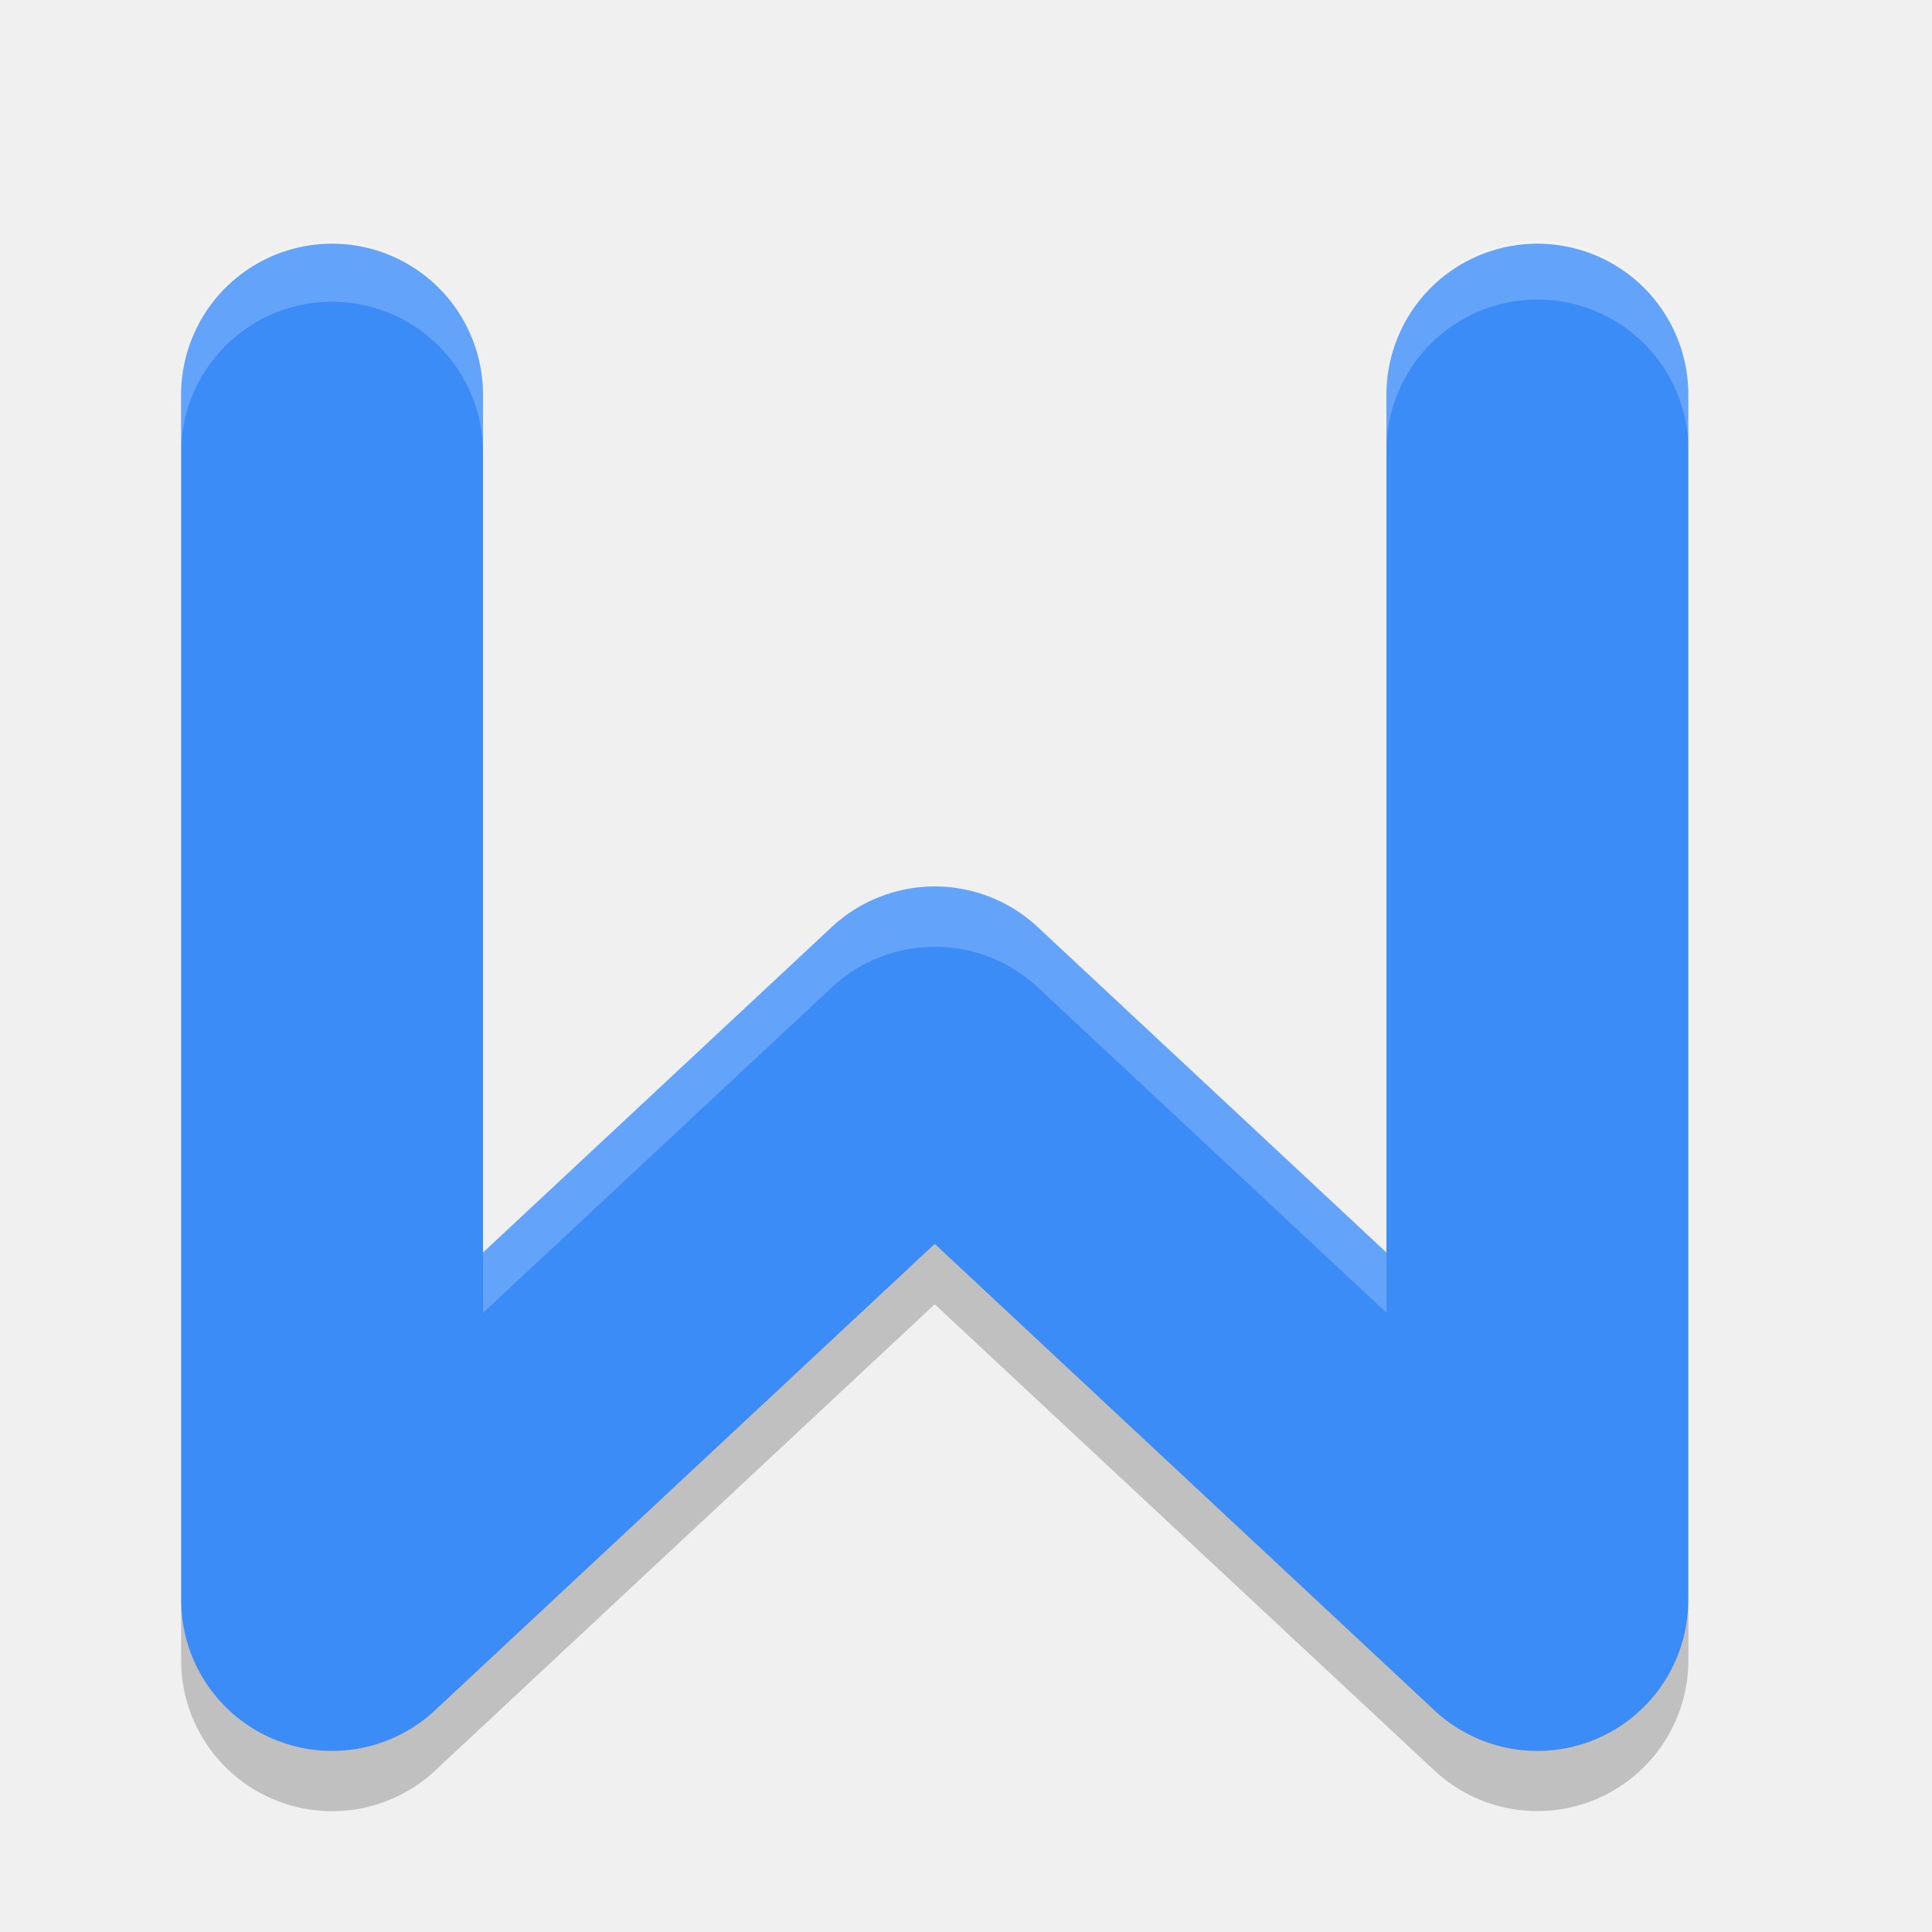
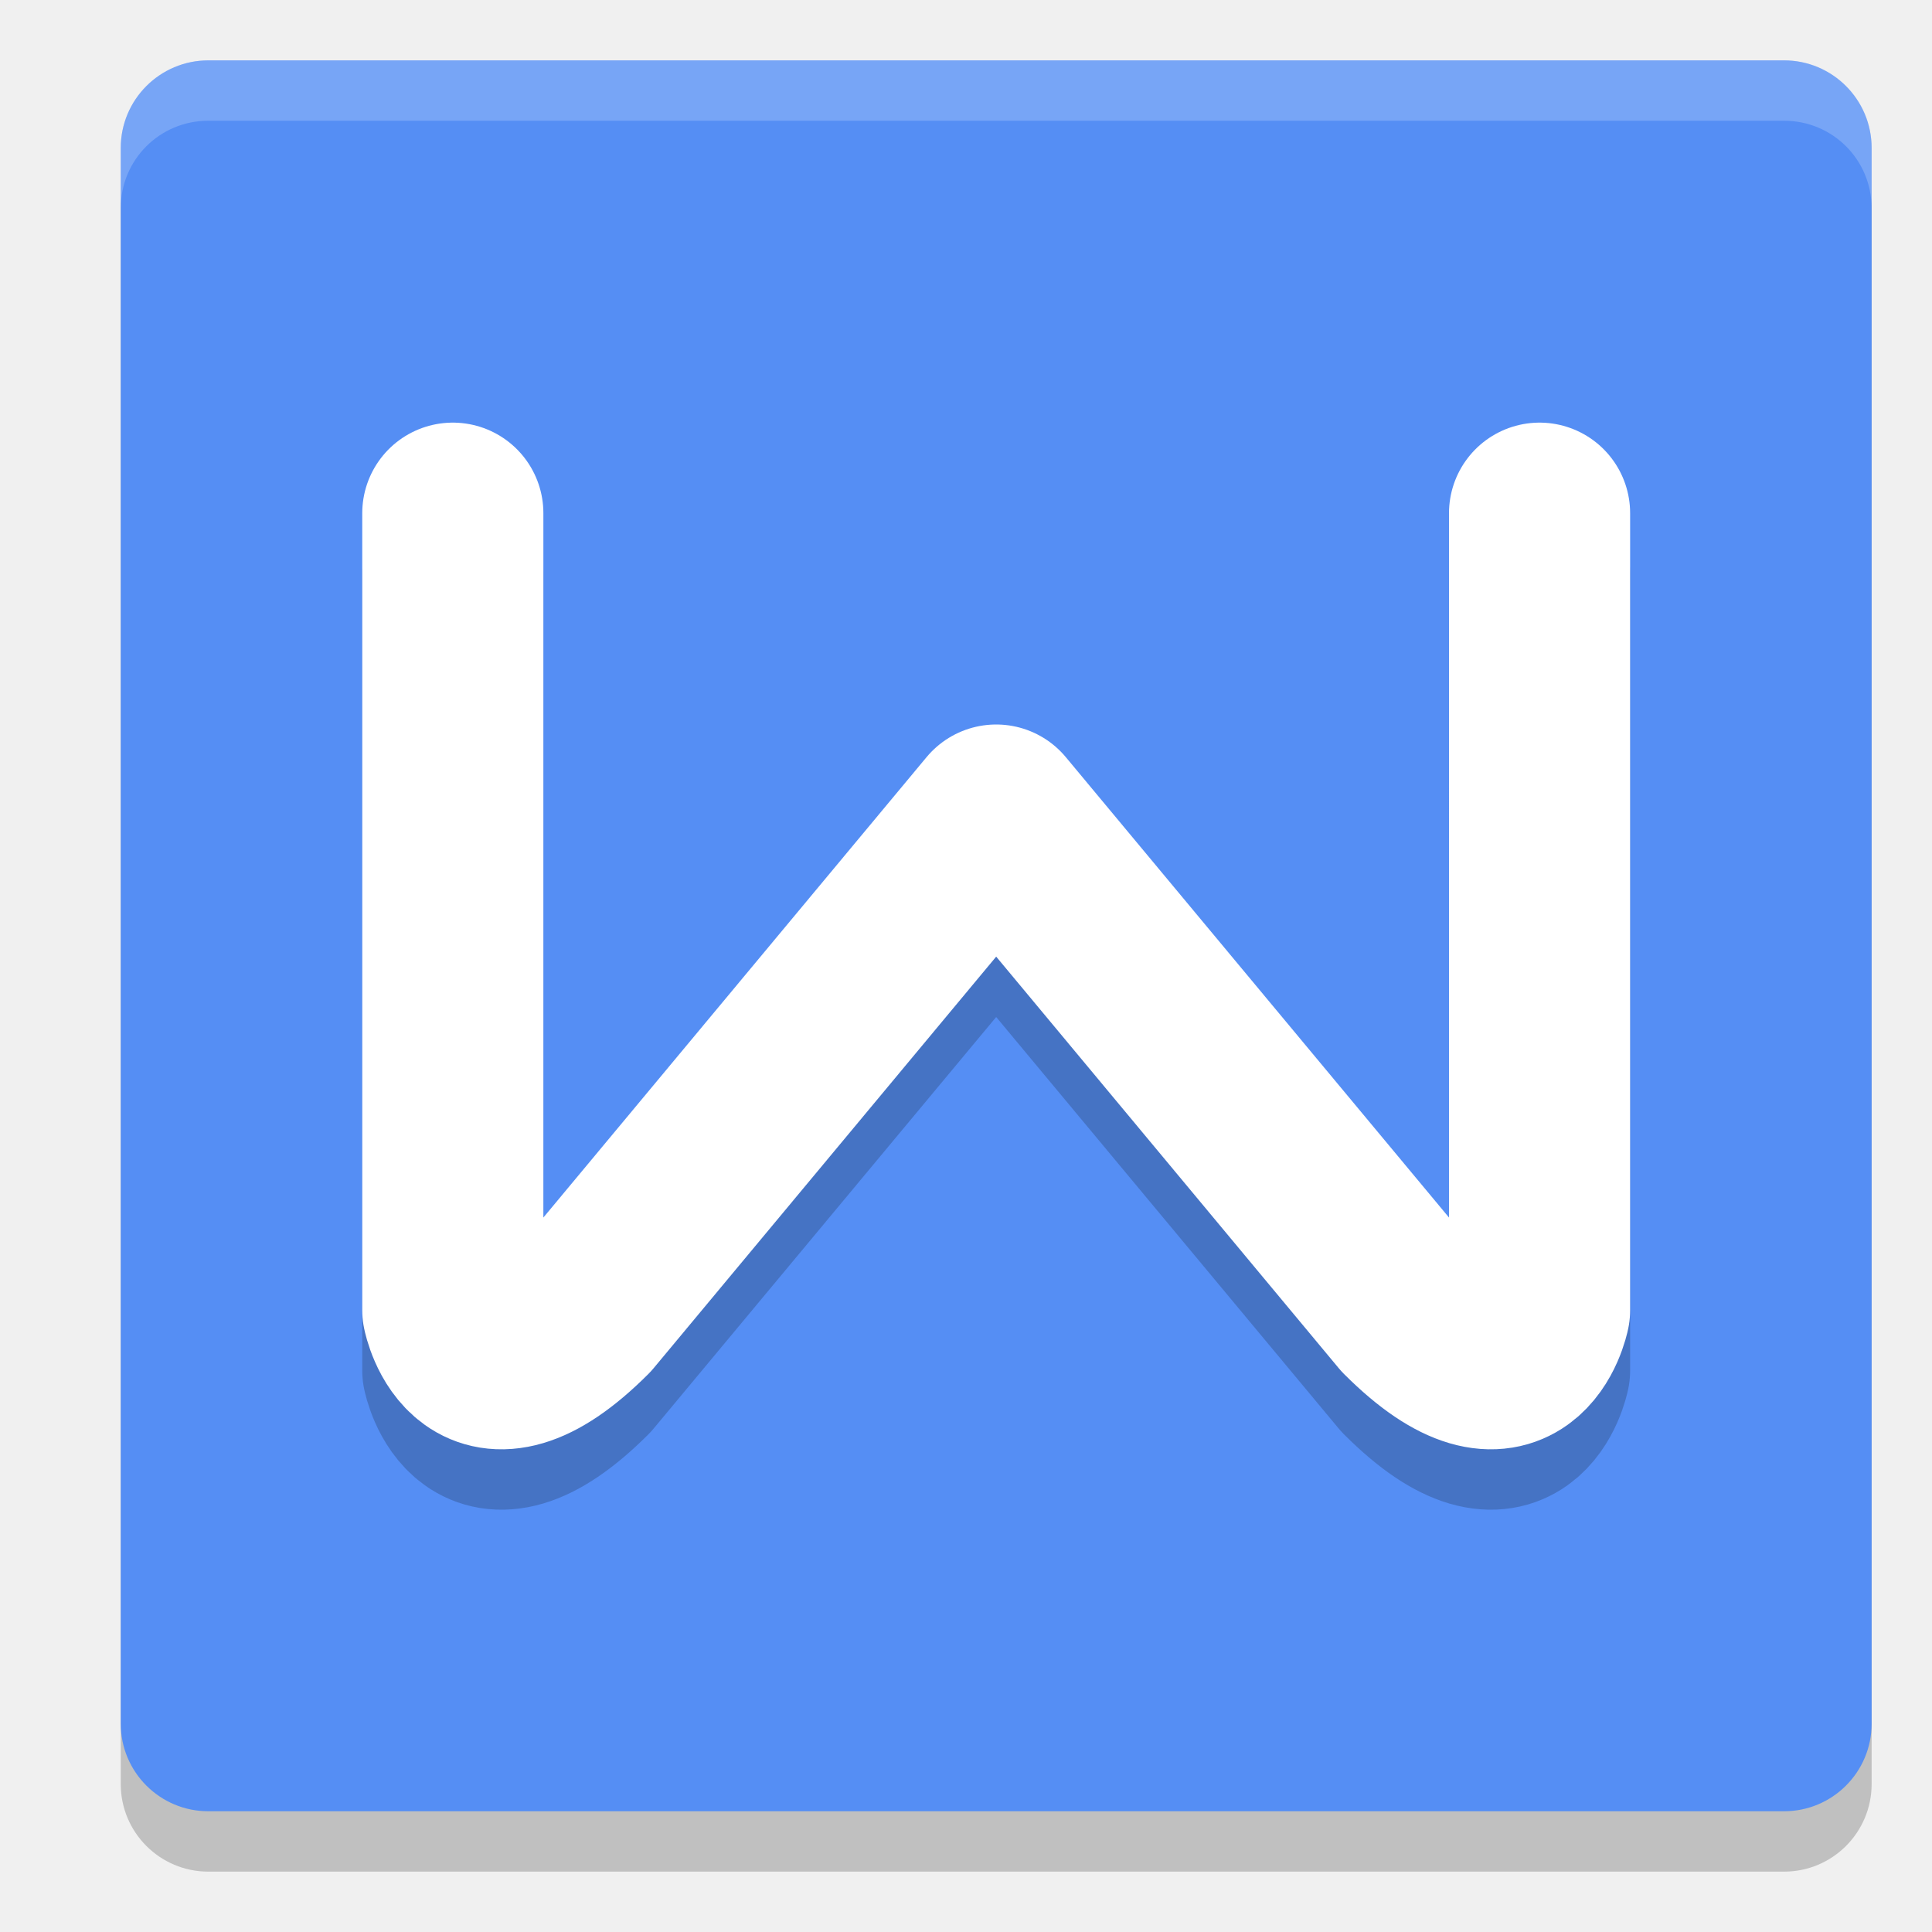
- <svg xmlns="http://www.w3.org/2000/svg" width="32" height="32" version="1.1">
-   <path fill="none" stroke="#3c8cf8" stroke-linecap="round" stroke-linejoin="round" stroke-width="5" d="m5.5 6.536v19.964l9.982-9.317 9.982 9.317v-19.964" />
-   <path fill-rule="evenodd" opacity=".2" d="m15.482 20.601-8.275 7.724a2.501 2.501 0 0 1 -4.207 -1.828v1.002a2.501 2.501 0 0 0 4.207 1.828l8.275-7.724 8.278 7.724a2.501 2.501 0 0 0 4.205 -1.828v-0.949a2.501 2.501 0 0 1 -4.205 1.775l-8.278-7.724z" />
-   <path fill="#fff" fill-rule="evenodd" opacity=".2" d="m25.439 3.986a2.501 2.501 0 0 0 -2.474 2.549v0.998a2.501 2.501 0 1 1 5 0v-0.998a2.501 2.501 0 0 0 -2.526 -2.549zm-19.976 0.014a2.501 2.501 0 0 0 -2.463 2.535v0.998a2.501 2.501 0 0 1 2.463 -2.535 2.501 2.501 0 0 1 2.537 2.535v-0.998a2.501 2.501 0 0 0 -2.537 -2.535zm9.898 10.686a2.501 2.501 0 0 0 -1.584 0.669l-5.777 5.393v0.998l5.777-5.392a2.501 2.501 0 0 1 3.412 0l5.776 5.39v-0.998l-5.776-5.391a2.501 2.501 0 0 0 -1.828 -0.669z" />
+ <svg xmlns="http://www.w3.org/2000/svg" width="32" height="32" version="1">
+   <rect style="opacity:0.2" width="29" height="29" x="2" y="2" rx="1.45" ry="1.45" />
+   <rect style="fill:#558ef4" width="29" height="29" x="2" y="1" rx="1.45" ry="1.45" />
+   <path style="opacity:0.2;fill:none;stroke:#040404;stroke-width:3;stroke-linecap:round;stroke-linejoin:round" d="M 7.5,9.5 V 22.7 c 0,0 0.362,1.812 2.175,0 l 6.825,-8.2 6.825,8.2 c 1.812,1.812 2.175,0 2.175,0 l -1.52e-4,-13.2" />
+   <path style="fill:none;stroke:#ffffff;stroke-width:3;stroke-linecap:round;stroke-linejoin:round" d="m 7.5,8.5 v 13.2 c 0,0 0.362,1.812 2.175,0 l 6.825,-8.2 6.825,8.2 c 1.812,1.812 2.175,0 2.175,0 L 25.5,8.5" />
+   <path style="fill:#ffffff;opacity:0.2" d="M 3.449 1 C 2.646 1 2 1.646 2 2.449 L 2 3.449 C 2 2.646 2.646 2 3.449 2 L 29.551 2 C 30.354 2 31 2.646 31 3.449 L 31 2.449 C 31 1.646 30.354 1 29.551 1 L 3.449 1 z" />
</svg>
